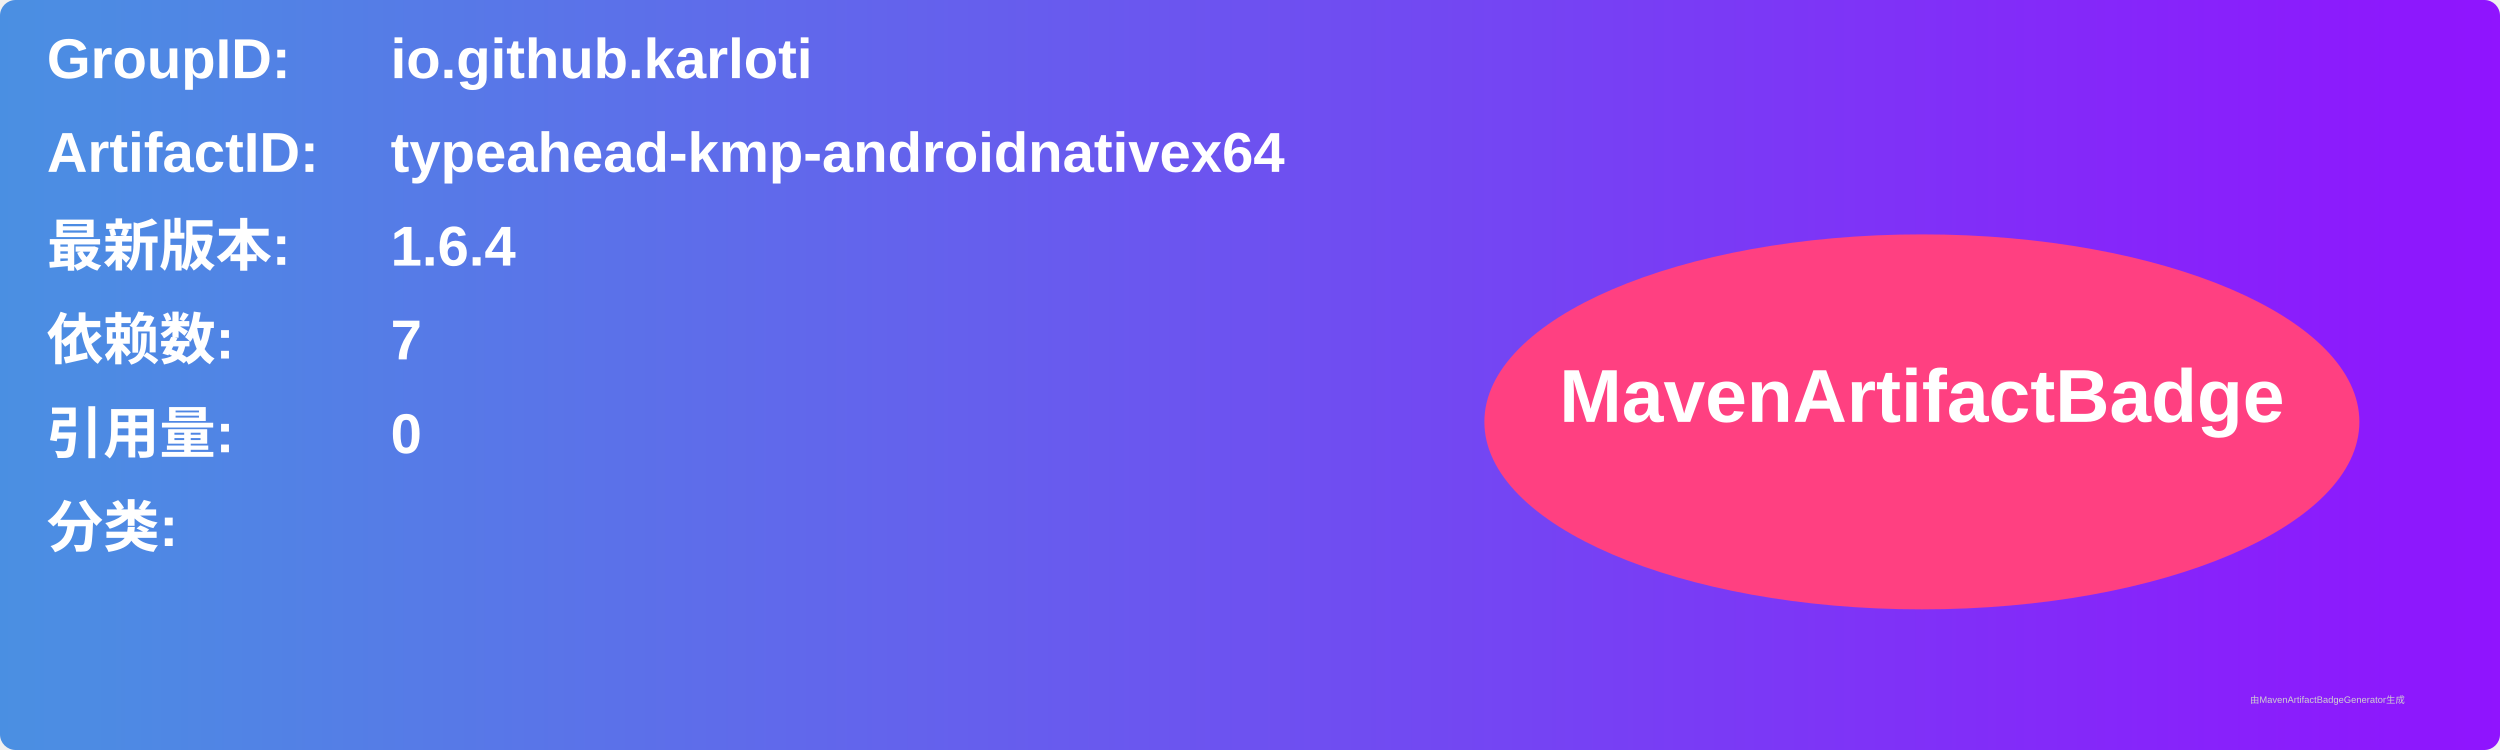
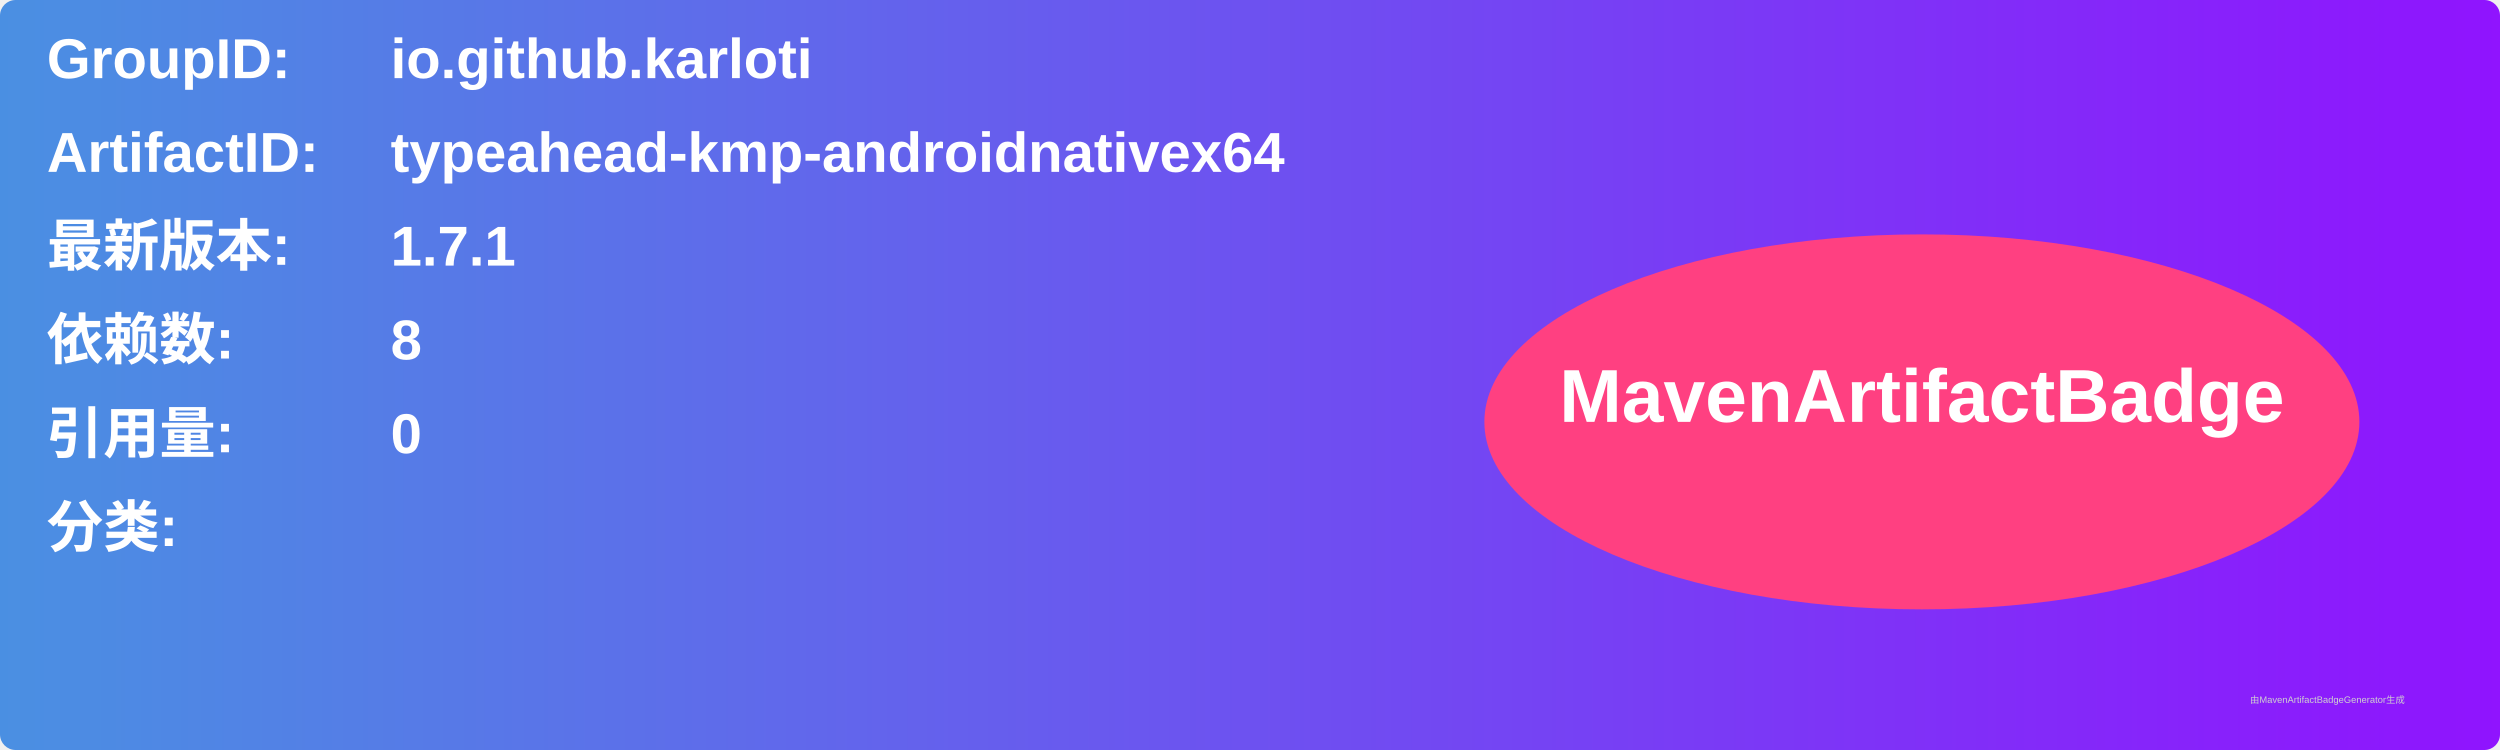
<svg xmlns="http://www.w3.org/2000/svg" width="800" height="240" viewBox="0 0 800 240">
  <linearGradient id="grad" x1="0%" y1="0%" x2="100%" y2="0%">
    <stop offset="0%" stop-color="#4a90e2" />
    <stop offset="100%" stop-color="#9013fe" />
  </linearGradient>
  <rect width="100%" height="100%" rx="5" ry="5" fill="url(#grad)" />
  <g transform="translate(15, 15)">
    <text x="0" y="10" font-family="Arial" font-size="18" fill="white" font-weight="bold" width="260">GroupID:</text>
    <text x="110" y="10" font-family="Arial" font-size="18" fill="white" font-weight="bold" width="460">io.github.karloti</text>
    <text x="0" y="40" font-family="Arial" font-size="18" fill="white" font-weight="bold" width="260">ArtifactID:</text>
    <text x="110" y="40" font-family="Arial" font-size="18" fill="white" font-weight="bold" width="460">typeahead-kmp-androidnativex64</text>
    <text x="0" y="70" font-family="Arial" font-size="18" fill="white" font-weight="bold">最新版本:</text>
    <text x="110" y="70" font-family="Arial" font-size="18" fill="white" font-weight="bold">
-       <tspan font-weight="bold">1.6.4</tspan>
+       <tspan font-weight="bold">1.7.1</tspan>
    </text>
    <text x="0" y="100" font-family="Arial" font-size="18" fill="white" font-weight="bold">依赖数: </text>
    <text x="110" y="100" font-family="Arial" font-size="18" fill="white">
-       <tspan font-weight="bold">7</tspan>
+       <tspan font-weight="bold">8</tspan>
    </text>
    <text x="0" y="130" font-family="Arial" font-size="18" fill="white" font-weight="bold">引用量: </text>
    <text x="110" y="130" font-family="Arial" font-size="18" fill="white">
      <tspan font-weight="bold">0</tspan>
    </text>
    <text x="0" y="160" font-family="Arial" font-size="18" fill="white" font-weight="bold">分类:</text>
    <text x="10" y="190" font-family="Arial" font-size="10" fill="white">
      <tspan font-weight="bold" />
    </text>
    <ellipse cx="600" cy="120" rx="140" ry="60" fill="#ff4081" />
    <text x="600" y="120" text-anchor="middle" font-family="Arial" font-size="24" fill="white" font-weight="bold">MavenArtifactBadge</text>
  </g>
  <text x="720" y="225" font-family="Arial" font-size="3" fill="#d0d0d0">由MavenArtifactBadgeGenerator生成</text>
</svg>
